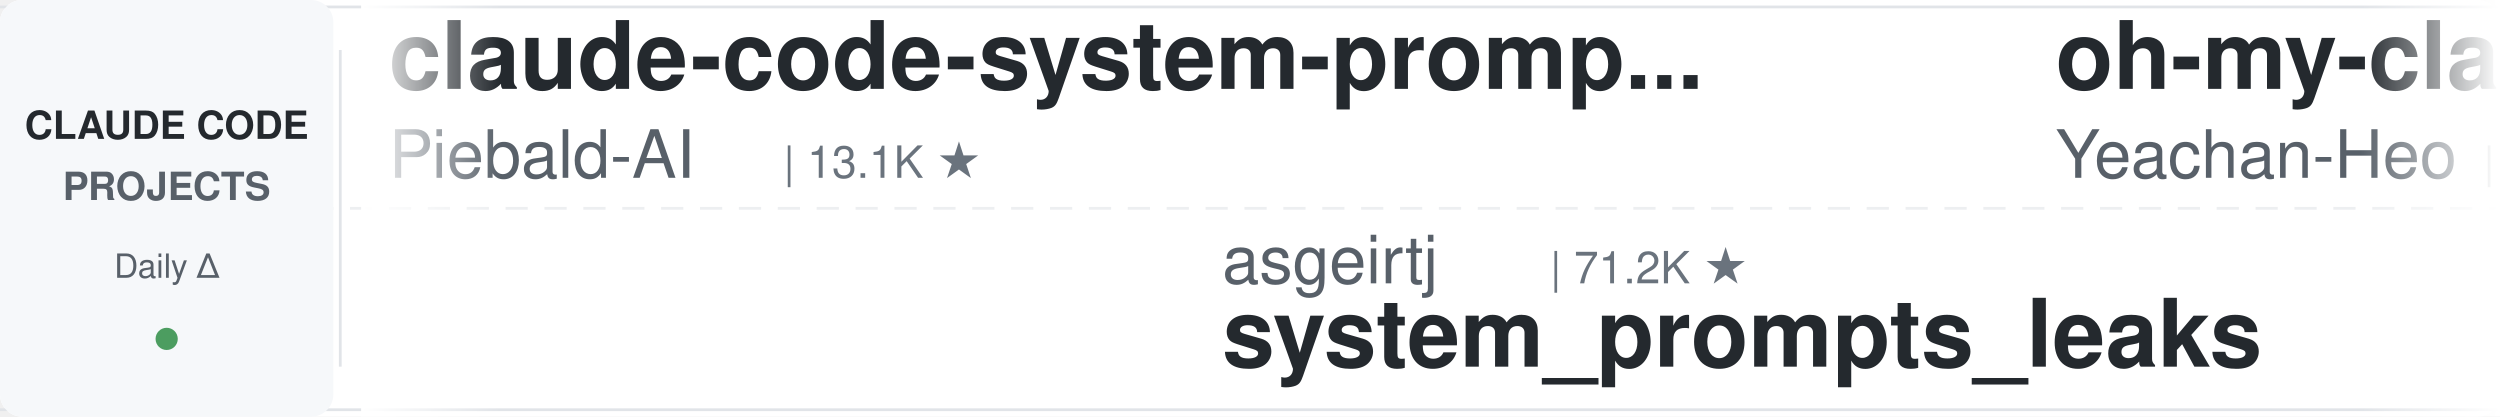
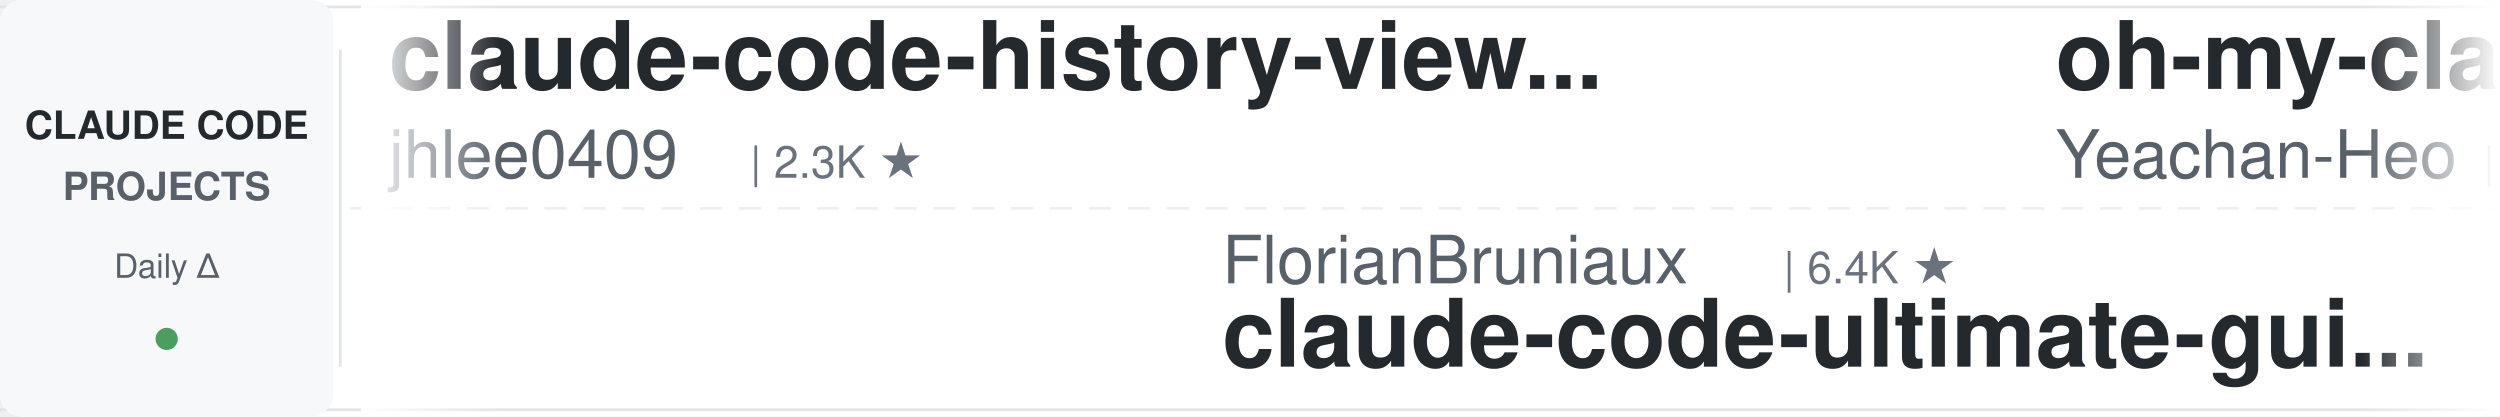
<svg xmlns="http://www.w3.org/2000/svg" width="900" height="150">
  <defs>
    <linearGradient id="leftFade" x1="0%" y1="0%" x2="100%" y2="0%">
      <stop offset="0%" style="stop-color:#ffffff;stop-opacity:1" />
      <stop offset="100%" style="stop-color:#ffffff;stop-opacity:0" />
    </linearGradient>
    <linearGradient id="rightFade" x1="0%" y1="0%" x2="100%" y2="0%">
      <stop offset="0%" style="stop-color:#ffffff;stop-opacity:0" />
      <stop offset="100%" style="stop-color:#ffffff;stop-opacity:1" />
    </linearGradient>
  </defs>
  <rect width="900" height="150" fill="#ffffff" rx="8" />
  <rect x="0" y="2" width="900" height="1" fill="#e1e4e8" />
  <rect x="0" y="147" width="900" height="1" fill="#e1e4e8" />
  <line x1="0" y1="75" x2="900" y2="75" stroke="#e1e4e8" stroke-width="1" stroke-dasharray="8 6" opacity="0.6" />
  <rect x="0" y="0" width="120" height="150" fill="#f6f8fa" rx="8" />
  <text x="60" y="50" font-family="-apple-system, BlinkMacSystemFont, 'Segoe UI', Helvetica, Arial, sans-serif" font-size="14" font-weight="600" fill="#24292e" text-anchor="middle">CLAUDE CODE</text>
  <text x="60" y="72" font-family="-apple-system, BlinkMacSystemFont, 'Segoe UI', Helvetica, Arial, sans-serif" font-size="14" font-weight="600" fill="#586069" text-anchor="middle">PROJECTS</text>
  <text x="60" y="100" font-family="-apple-system, BlinkMacSystemFont, 'Segoe UI', Helvetica, Arial, sans-serif" font-size="12" font-weight="500" fill="#586069" text-anchor="middle">Daily Δ</text>
  <circle cx="60" cy="122" r="4" fill="#22863a" opacity="0.8" />
  <rect x="122" y="18" width="1" height="114" fill="#e1e4e8" />
  <clipPath id="tickerClip">
    <rect x="130" y="0" width="770" height="150" />
  </clipPath>
  <g clip-path="url(#tickerClip)">
    <g id="tickerItems">
      <animateTransform attributeName="transform" attributeType="XML" type="translate" from="0 0" to="-3000 0" dur="54s" repeatCount="indefinite" />
      <g transform="translate(0, 0)">
-         <text x="140" y="32" font-family="-apple-system, BlinkMacSystemFont, 'Segoe UI', Helvetica, Arial, sans-serif" font-size="34" font-weight="600" fill="#24292e">claude-code-system-promp...</text>
-         <text x="140" y="64" font-family="-apple-system, BlinkMacSystemFont, 'Segoe UI', Helvetica, Arial, sans-serif" font-size="24" font-weight="400" fill="#586069">Piebald-AI</text>
-         <text x="282" y="64" font-family="-apple-system, BlinkMacSystemFont, 'Segoe UI', Helvetica, Arial, sans-serif" font-size="16" font-weight="500" fill="#6a737d">| 13.1K ★</text>
+         <text x="140" y="32" font-family="-apple-system, BlinkMacSystemFont, 'Segoe UI', Helvetica, Arial, sans-serif" font-size="34" font-weight="600" fill="#24292e">claude-code-history-view...</text>
+         <text x="140" y="64" font-family="-apple-system, BlinkMacSystemFont, 'Segoe UI', Helvetica, Arial, sans-serif" font-size="24" font-weight="400" fill="#586069">jhlee0409</text>
+         <text x="270" y="64" font-family="-apple-system, BlinkMacSystemFont, 'Segoe UI', Helvetica, Arial, sans-serif" font-size="16" font-weight="500" fill="#6a737d">| 2.3K ★</text>
      </g>
      <g transform="translate(300, 0)">
-         <text x="140" y="102" font-family="-apple-system, BlinkMacSystemFont, 'Segoe UI', Helvetica, Arial, sans-serif" font-size="24" font-weight="400" fill="#586069">asgeirtj</text>
-         <text x="258" y="102" font-family="-apple-system, BlinkMacSystemFont, 'Segoe UI', Helvetica, Arial, sans-serif" font-size="16" font-weight="500" fill="#6a737d">| 71.2K ★</text>
-         <text x="140" y="132" font-family="-apple-system, BlinkMacSystemFont, 'Segoe UI', Helvetica, Arial, sans-serif" font-size="34" font-weight="600" fill="#24292e">system_prompts_leaks</text>
+         <text x="140" y="102" font-family="-apple-system, BlinkMacSystemFont, 'Segoe UI', Helvetica, Arial, sans-serif" font-size="24" font-weight="400" fill="#586069">FlorianBruniaux</text>
+         <text x="342" y="102" font-family="-apple-system, BlinkMacSystemFont, 'Segoe UI', Helvetica, Arial, sans-serif" font-size="16" font-weight="500" fill="#6a737d">| 6.4K ★</text>
+         <text x="140" y="132" font-family="-apple-system, BlinkMacSystemFont, 'Segoe UI', Helvetica, Arial, sans-serif" font-size="34" font-weight="600" fill="#24292e">claude-code-ultimate-gui...</text>
      </g>
      <g transform="translate(600, 0)">
        <text x="140" y="32" font-family="-apple-system, BlinkMacSystemFont, 'Segoe UI', Helvetica, Arial, sans-serif" font-size="34" font-weight="600" fill="#24292e">oh-my-claudecode</text>
        <text x="140" y="64" font-family="-apple-system, BlinkMacSystemFont, 'Segoe UI', Helvetica, Arial, sans-serif" font-size="24" font-weight="400" fill="#586069">Yeachan-Heo</text>
        <text x="294" y="64" font-family="-apple-system, BlinkMacSystemFont, 'Segoe UI', Helvetica, Arial, sans-serif" font-size="16" font-weight="500" fill="#6a737d">| 40.8K ★</text>
      </g>
      <g transform="translate(900, 0)">
-         <text x="140" y="102" font-family="-apple-system, BlinkMacSystemFont, 'Segoe UI', Helvetica, Arial, sans-serif" font-size="24" font-weight="400" fill="#586069">rohitg00</text>
-         <text x="258" y="102" font-family="-apple-system, BlinkMacSystemFont, 'Segoe UI', Helvetica, Arial, sans-serif" font-size="16" font-weight="500" fill="#6a737d">| 2.8K ★</text>
-         <text x="140" y="132" font-family="-apple-system, BlinkMacSystemFont, 'Segoe UI', Helvetica, Arial, sans-serif" font-size="34" font-weight="600" fill="#24292e">awesome-claude-code-tool...</text>
+         <text x="140" y="102" font-family="-apple-system, BlinkMacSystemFont, 'Segoe UI', Helvetica, Arial, sans-serif" font-size="24" font-weight="400" fill="#586069">jqueryscript</text>
+         <text x="306" y="102" font-family="-apple-system, BlinkMacSystemFont, 'Segoe UI', Helvetica, Arial, sans-serif" font-size="16" font-weight="500" fill="#6a737d">| 550 ★</text>
+         <text x="140" y="132" font-family="-apple-system, BlinkMacSystemFont, 'Segoe UI', Helvetica, Arial, sans-serif" font-size="34" font-weight="600" fill="#24292e">awesome-claude-code</text>
      </g>
      <g transform="translate(1200, 0)">
-         <text x="140" y="32" font-family="-apple-system, BlinkMacSystemFont, 'Segoe UI', Helvetica, Arial, sans-serif" font-size="34" font-weight="600" fill="#24292e">arcads-claude-code-mrpai...</text>
-         <text x="140" y="64" font-family="-apple-system, BlinkMacSystemFont, 'Segoe UI', Helvetica, Arial, sans-serif" font-size="24" font-weight="400" fill="#586069">mrpaidsocial</text>
-         <text x="306" y="64" font-family="-apple-system, BlinkMacSystemFont, 'Segoe UI', Helvetica, Arial, sans-serif" font-size="16" font-weight="500" fill="#6a737d">| 1.7K ★</text>
+         <text x="140" y="32" font-family="-apple-system, BlinkMacSystemFont, 'Segoe UI', Helvetica, Arial, sans-serif" font-size="34" font-weight="600" fill="#24292e">everything-claude-code</text>
+         <text x="140" y="64" font-family="-apple-system, BlinkMacSystemFont, 'Segoe UI', Helvetica, Arial, sans-serif" font-size="24" font-weight="400" fill="#586069">WorldFlowAI</text>
+         <text x="294" y="64" font-family="-apple-system, BlinkMacSystemFont, 'Segoe UI', Helvetica, Arial, sans-serif" font-size="16" font-weight="500" fill="#6a737d">| 6.3K ★</text>
      </g>
      <g transform="translate(1500, 0)">
-         <text x="140" y="102" font-family="-apple-system, BlinkMacSystemFont, 'Segoe UI', Helvetica, Arial, sans-serif" font-size="24" font-weight="400" fill="#586069">ponponon</text>
-         <text x="258" y="102" font-family="-apple-system, BlinkMacSystemFont, 'Segoe UI', Helvetica, Arial, sans-serif" font-size="16" font-weight="500" fill="#6a737d">| 2.3K ★</text>
-         <text x="140" y="132" font-family="-apple-system, BlinkMacSystemFont, 'Segoe UI', Helvetica, Arial, sans-serif" font-size="34" font-weight="600" fill="#24292e">claude_code_src</text>
+         <text x="140" y="102" font-family="-apple-system, BlinkMacSystemFont, 'Segoe UI', Helvetica, Arial, sans-serif" font-size="24" font-weight="400" fill="#586069">anthropics</text>
+         <text x="282" y="102" font-family="-apple-system, BlinkMacSystemFont, 'Segoe UI', Helvetica, Arial, sans-serif" font-size="16" font-weight="500" fill="#6a737d">| 6.8K ★</text>
+         <text x="140" y="132" font-family="-apple-system, BlinkMacSystemFont, 'Segoe UI', Helvetica, Arial, sans-serif" font-size="34" font-weight="600" fill="#24292e">claude-code-security-rev...</text>
      </g>
      <g transform="translate(1800, 0)">
-         <text x="140" y="32" font-family="-apple-system, BlinkMacSystemFont, 'Segoe UI', Helvetica, Arial, sans-serif" font-size="34" font-weight="600" fill="#24292e">claude-code-skills</text>
-         <text x="140" y="64" font-family="-apple-system, BlinkMacSystemFont, 'Segoe UI', Helvetica, Arial, sans-serif" font-size="24" font-weight="400" fill="#586069">daymade</text>
-         <text x="246" y="64" font-family="-apple-system, BlinkMacSystemFont, 'Segoe UI', Helvetica, Arial, sans-serif" font-size="16" font-weight="500" fill="#6a737d">| 1.5K ★</text>
+         <text x="140" y="32" font-family="-apple-system, BlinkMacSystemFont, 'Segoe UI', Helvetica, Arial, sans-serif" font-size="34" font-weight="600" fill="#24292e">claude-code-rev</text>
+         <text x="140" y="64" font-family="-apple-system, BlinkMacSystemFont, 'Segoe UI', Helvetica, Arial, sans-serif" font-size="24" font-weight="400" fill="#586069">oboard</text>
+         <text x="234" y="64" font-family="-apple-system, BlinkMacSystemFont, 'Segoe UI', Helvetica, Arial, sans-serif" font-size="16" font-weight="500" fill="#6a737d">| 3.3K ★</text>
      </g>
      <g transform="translate(2100, 0)">
-         <text x="140" y="102" font-family="-apple-system, BlinkMacSystemFont, 'Segoe UI', Helvetica, Arial, sans-serif" font-size="24" font-weight="400" fill="#586069">digitalsamba</text>
-         <text x="306" y="102" font-family="-apple-system, BlinkMacSystemFont, 'Segoe UI', Helvetica, Arial, sans-serif" font-size="16" font-weight="500" fill="#6a737d">| 2.5K ★</text>
-         <text x="140" y="132" font-family="-apple-system, BlinkMacSystemFont, 'Segoe UI', Helvetica, Arial, sans-serif" font-size="34" font-weight="600" fill="#24292e">claude-code-video-toolki...</text>
+         <text x="140" y="102" font-family="-apple-system, BlinkMacSystemFont, 'Segoe UI', Helvetica, Arial, sans-serif" font-size="24" font-weight="400" fill="#586069">SeemSeam</text>
+         <text x="258" y="102" font-family="-apple-system, BlinkMacSystemFont, 'Segoe UI', Helvetica, Arial, sans-serif" font-size="16" font-weight="500" fill="#6a737d">| 3.6K ★</text>
+         <text x="140" y="132" font-family="-apple-system, BlinkMacSystemFont, 'Segoe UI', Helvetica, Arial, sans-serif" font-size="34" font-weight="600" fill="#24292e">claude_codex_bridge</text>
      </g>
      <g transform="translate(2400, 0)">
-         <text x="140" y="32" font-family="-apple-system, BlinkMacSystemFont, 'Segoe UI', Helvetica, Arial, sans-serif" font-size="34" font-weight="600" fill="#24292e">Dive-into-Claude-Code</text>
-         <text x="140" y="64" font-family="-apple-system, BlinkMacSystemFont, 'Segoe UI', Helvetica, Arial, sans-serif" font-size="24" font-weight="400" fill="#586069">VILA-Lab</text>
-         <text x="258" y="64" font-family="-apple-system, BlinkMacSystemFont, 'Segoe UI', Helvetica, Arial, sans-serif" font-size="16" font-weight="500" fill="#6a737d">| 2.2K ★</text>
+         <text x="140" y="32" font-family="-apple-system, BlinkMacSystemFont, 'Segoe UI', Helvetica, Arial, sans-serif" font-size="34" font-weight="600" fill="#24292e">claude-code-infrastructu...</text>
+         <text x="140" y="64" font-family="-apple-system, BlinkMacSystemFont, 'Segoe UI', Helvetica, Arial, sans-serif" font-size="24" font-weight="400" fill="#586069">diet103</text>
+         <text x="246" y="64" font-family="-apple-system, BlinkMacSystemFont, 'Segoe UI', Helvetica, Arial, sans-serif" font-size="16" font-weight="500" fill="#6a737d">| 10.1K ★</text>
      </g>
      <g transform="translate(2700, 0)">
-         <text x="140" y="102" font-family="-apple-system, BlinkMacSystemFont, 'Segoe UI', Helvetica, Arial, sans-serif" font-size="24" font-weight="400" fill="#586069">AprilNEA</text>
-         <text x="258" y="102" font-family="-apple-system, BlinkMacSystemFont, 'Segoe UI', Helvetica, Arial, sans-serif" font-size="16" font-weight="500" fill="#6a737d">| 392 ★</text>
-         <text x="140" y="132" font-family="-apple-system, BlinkMacSystemFont, 'Segoe UI', Helvetica, Arial, sans-serif" font-size="34" font-weight="600" fill="#24292e">claude-code-source</text>
+         <text x="140" y="102" font-family="-apple-system, BlinkMacSystemFont, 'Segoe UI', Helvetica, Arial, sans-serif" font-size="24" font-weight="400" fill="#586069">liuup</text>
+         <text x="222" y="102" font-family="-apple-system, BlinkMacSystemFont, 'Segoe UI', Helvetica, Arial, sans-serif" font-size="16" font-weight="500" fill="#6a737d">| 4.1K ★</text>
+         <text x="140" y="132" font-family="-apple-system, BlinkMacSystemFont, 'Segoe UI', Helvetica, Arial, sans-serif" font-size="34" font-weight="600" fill="#24292e">claude-code-analysis</text>
      </g>
      <g transform="translate(3000, 0)">
-         <text x="140" y="32" font-family="-apple-system, BlinkMacSystemFont, 'Segoe UI', Helvetica, Arial, sans-serif" font-size="34" font-weight="600" fill="#24292e">claude-code-system-promp...</text>
-         <text x="140" y="64" font-family="-apple-system, BlinkMacSystemFont, 'Segoe UI', Helvetica, Arial, sans-serif" font-size="24" font-weight="400" fill="#586069">Piebald-AI</text>
-         <text x="282" y="64" font-family="-apple-system, BlinkMacSystemFont, 'Segoe UI', Helvetica, Arial, sans-serif" font-size="16" font-weight="500" fill="#6a737d">| 13.1K ★</text>
+         <text x="140" y="32" font-family="-apple-system, BlinkMacSystemFont, 'Segoe UI', Helvetica, Arial, sans-serif" font-size="34" font-weight="600" fill="#24292e">claude-code-history-view...</text>
+         <text x="140" y="64" font-family="-apple-system, BlinkMacSystemFont, 'Segoe UI', Helvetica, Arial, sans-serif" font-size="24" font-weight="400" fill="#586069">jhlee0409</text>
+         <text x="270" y="64" font-family="-apple-system, BlinkMacSystemFont, 'Segoe UI', Helvetica, Arial, sans-serif" font-size="16" font-weight="500" fill="#6a737d">| 2.3K ★</text>
      </g>
      <g transform="translate(3300, 0)">
-         <text x="140" y="102" font-family="-apple-system, BlinkMacSystemFont, 'Segoe UI', Helvetica, Arial, sans-serif" font-size="24" font-weight="400" fill="#586069">asgeirtj</text>
-         <text x="258" y="102" font-family="-apple-system, BlinkMacSystemFont, 'Segoe UI', Helvetica, Arial, sans-serif" font-size="16" font-weight="500" fill="#6a737d">| 71.2K ★</text>
-         <text x="140" y="132" font-family="-apple-system, BlinkMacSystemFont, 'Segoe UI', Helvetica, Arial, sans-serif" font-size="34" font-weight="600" fill="#24292e">system_prompts_leaks</text>
+         <text x="140" y="102" font-family="-apple-system, BlinkMacSystemFont, 'Segoe UI', Helvetica, Arial, sans-serif" font-size="24" font-weight="400" fill="#586069">FlorianBruniaux</text>
+         <text x="342" y="102" font-family="-apple-system, BlinkMacSystemFont, 'Segoe UI', Helvetica, Arial, sans-serif" font-size="16" font-weight="500" fill="#6a737d">| 6.4K ★</text>
+         <text x="140" y="132" font-family="-apple-system, BlinkMacSystemFont, 'Segoe UI', Helvetica, Arial, sans-serif" font-size="34" font-weight="600" fill="#24292e">claude-code-ultimate-gui...</text>
      </g>
      <g transform="translate(3600, 0)">
        <text x="140" y="32" font-family="-apple-system, BlinkMacSystemFont, 'Segoe UI', Helvetica, Arial, sans-serif" font-size="34" font-weight="600" fill="#24292e">oh-my-claudecode</text>
        <text x="140" y="64" font-family="-apple-system, BlinkMacSystemFont, 'Segoe UI', Helvetica, Arial, sans-serif" font-size="24" font-weight="400" fill="#586069">Yeachan-Heo</text>
        <text x="294" y="64" font-family="-apple-system, BlinkMacSystemFont, 'Segoe UI', Helvetica, Arial, sans-serif" font-size="16" font-weight="500" fill="#6a737d">| 40.8K ★</text>
      </g>
      <g transform="translate(3900, 0)">
-         <text x="140" y="102" font-family="-apple-system, BlinkMacSystemFont, 'Segoe UI', Helvetica, Arial, sans-serif" font-size="24" font-weight="400" fill="#586069">rohitg00</text>
-         <text x="258" y="102" font-family="-apple-system, BlinkMacSystemFont, 'Segoe UI', Helvetica, Arial, sans-serif" font-size="16" font-weight="500" fill="#6a737d">| 2.8K ★</text>
-         <text x="140" y="132" font-family="-apple-system, BlinkMacSystemFont, 'Segoe UI', Helvetica, Arial, sans-serif" font-size="34" font-weight="600" fill="#24292e">awesome-claude-code-tool...</text>
+         <text x="140" y="102" font-family="-apple-system, BlinkMacSystemFont, 'Segoe UI', Helvetica, Arial, sans-serif" font-size="24" font-weight="400" fill="#586069">jqueryscript</text>
+         <text x="306" y="102" font-family="-apple-system, BlinkMacSystemFont, 'Segoe UI', Helvetica, Arial, sans-serif" font-size="16" font-weight="500" fill="#6a737d">| 550 ★</text>
+         <text x="140" y="132" font-family="-apple-system, BlinkMacSystemFont, 'Segoe UI', Helvetica, Arial, sans-serif" font-size="34" font-weight="600" fill="#24292e">awesome-claude-code</text>
      </g>
    </g>
  </g>
  <rect x="130" y="0" width="50" height="150" fill="url(#leftFade)" />
  <rect x="850" y="0" width="50" height="150" fill="url(#rightFade)" />
</svg>
